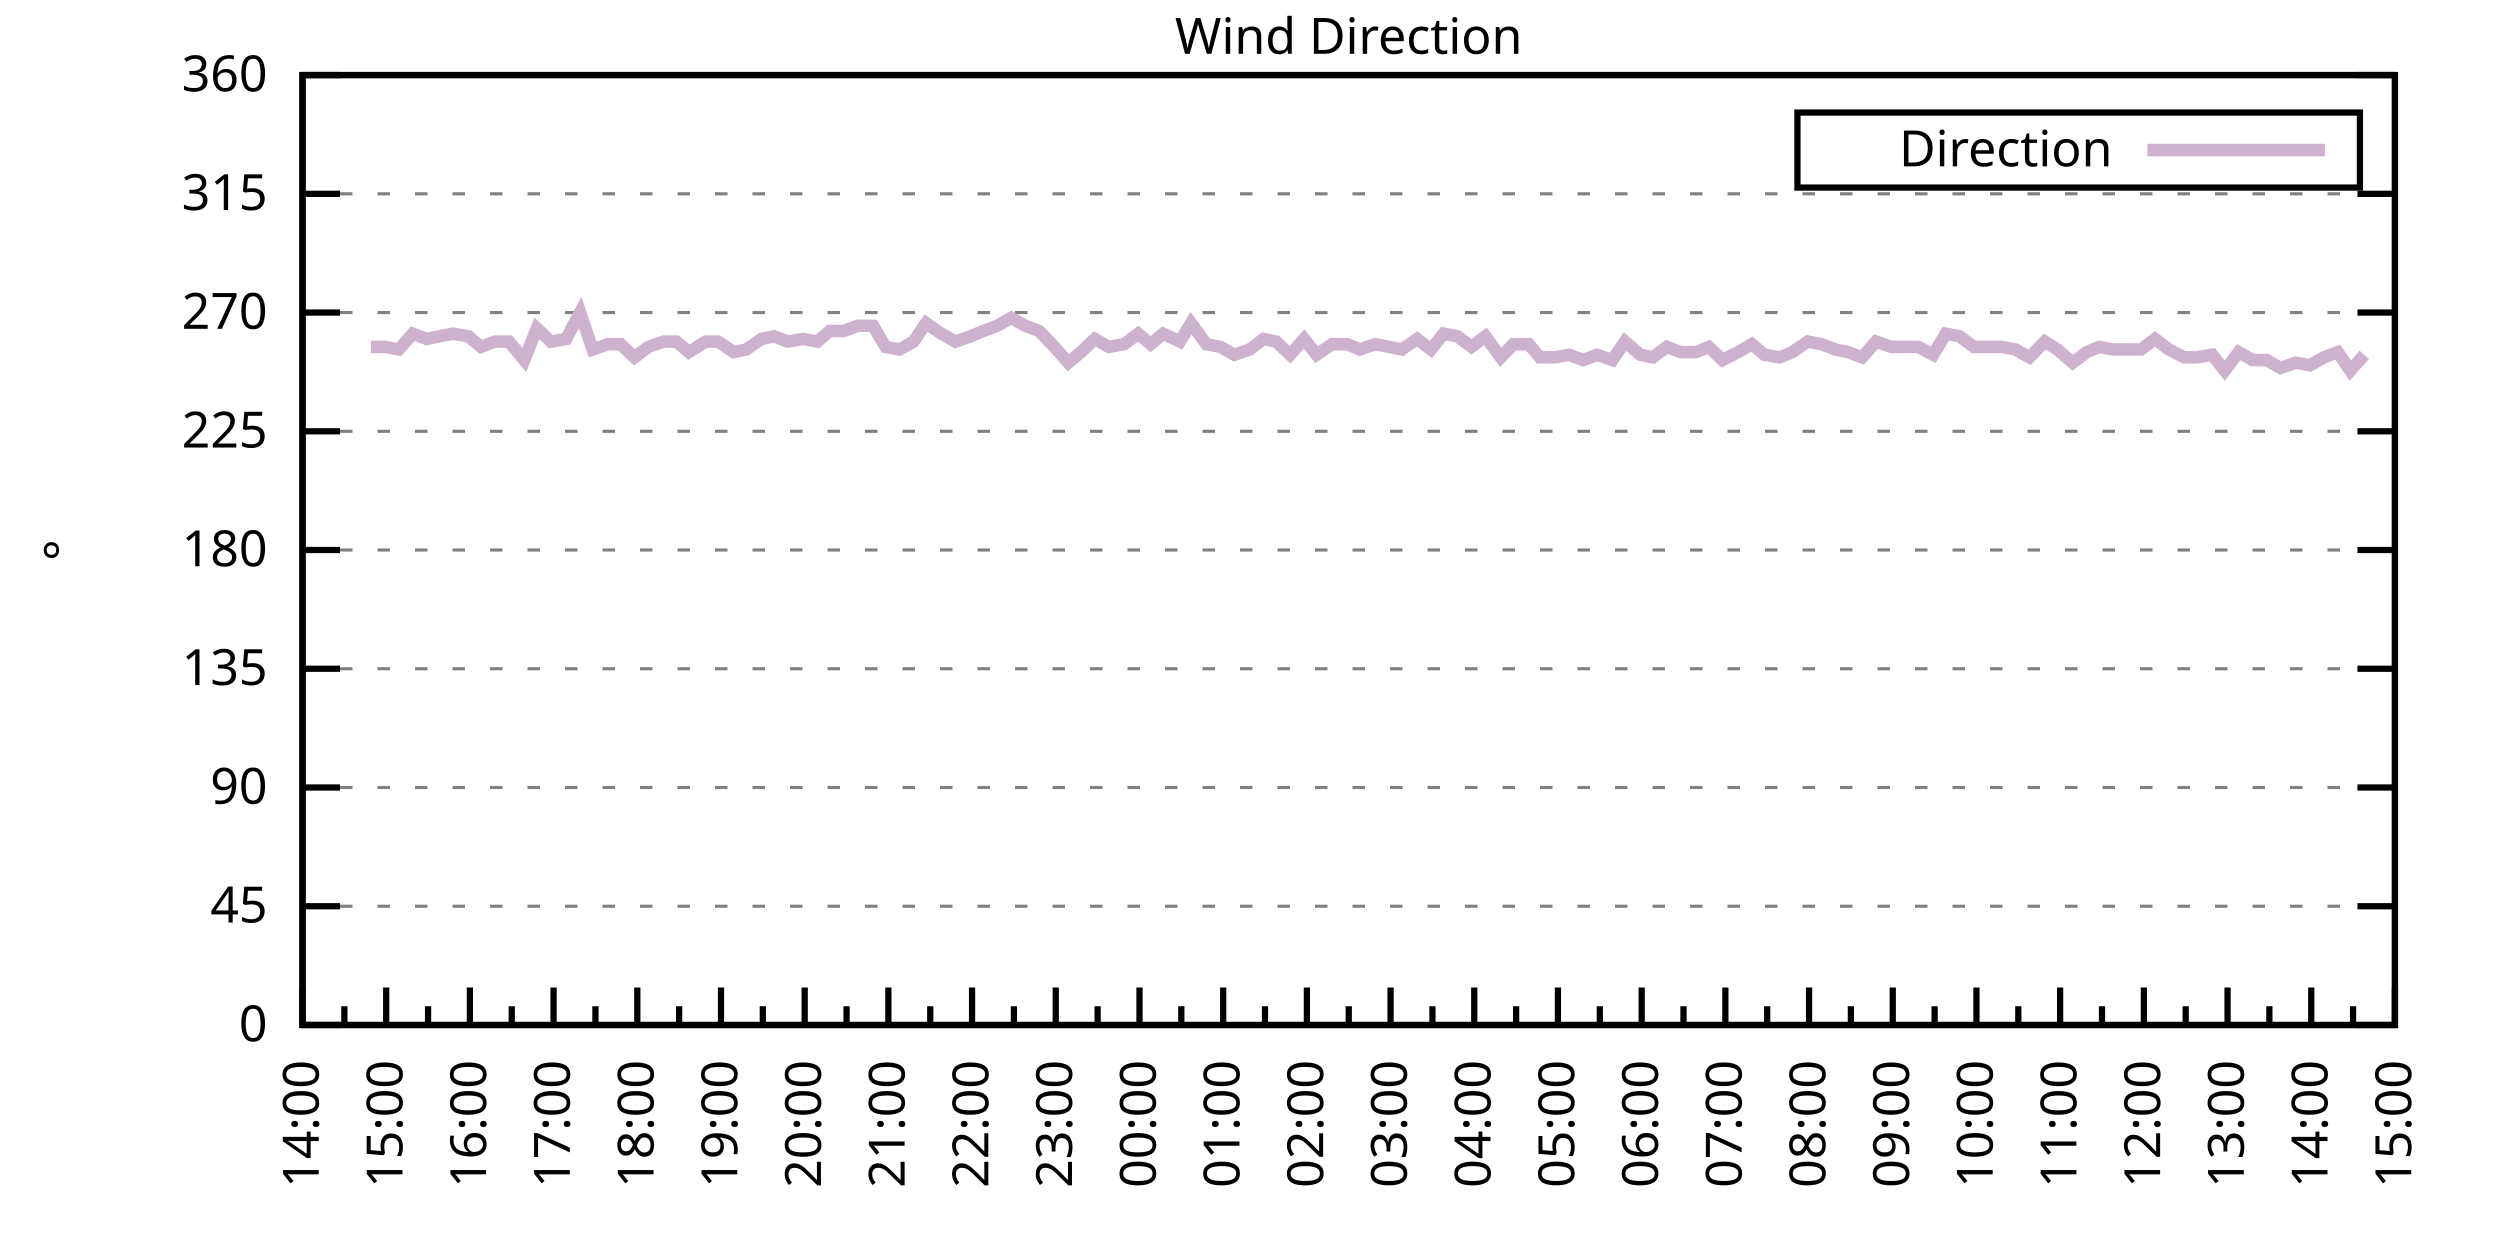
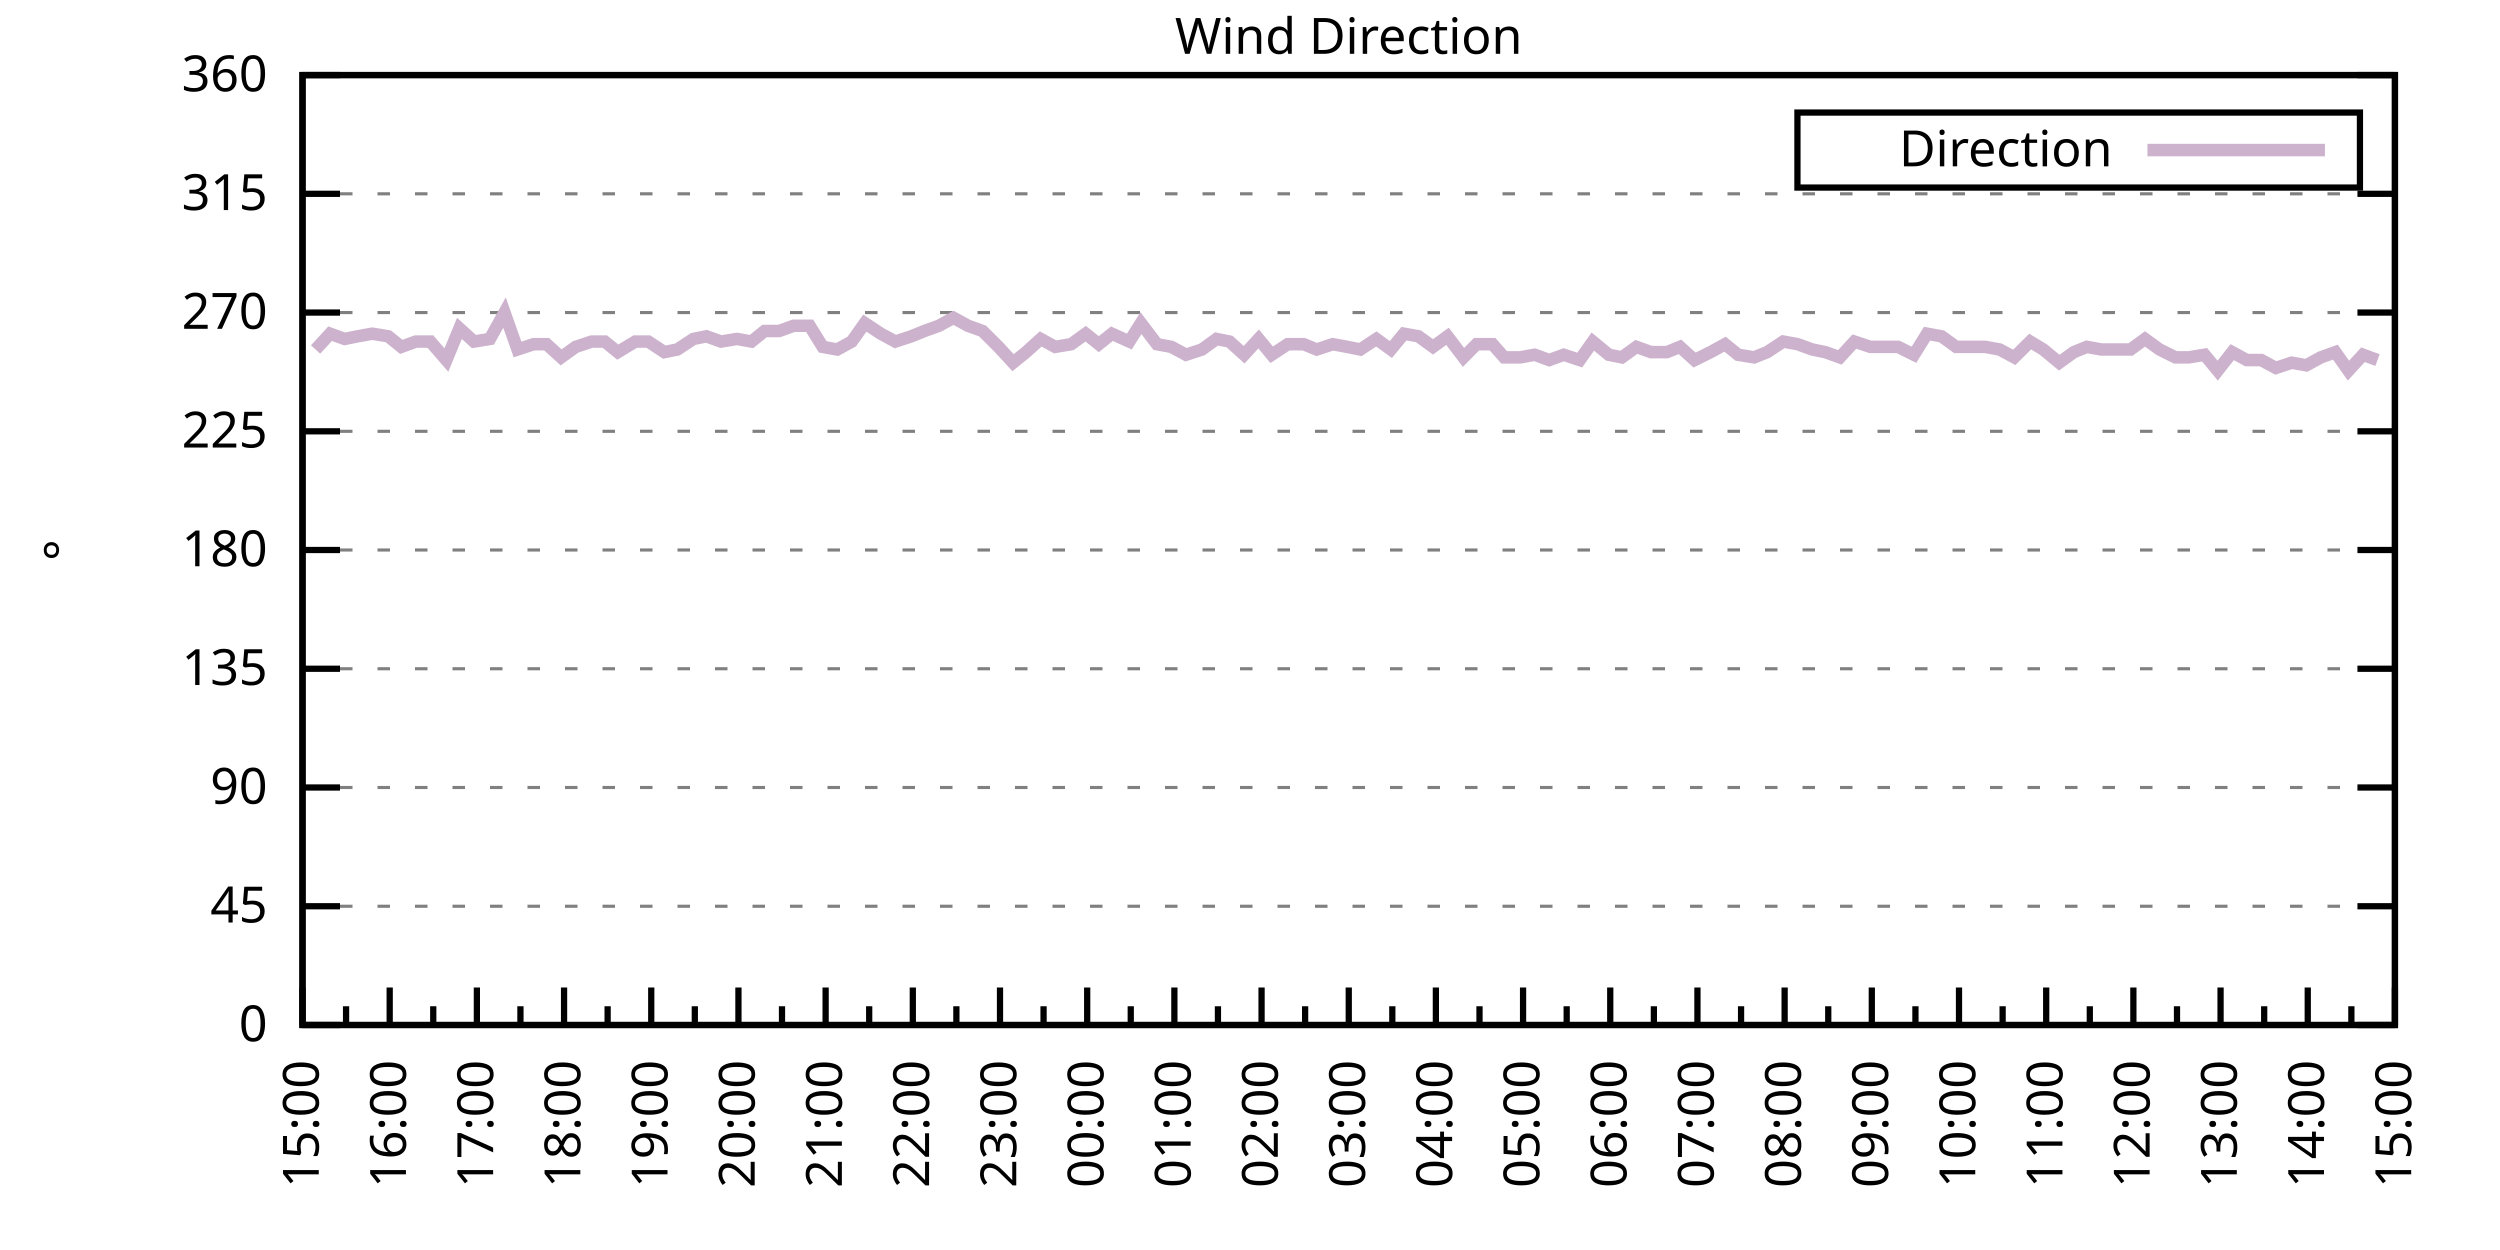
<svg xmlns="http://www.w3.org/2000/svg" xmlns:xlink="http://www.w3.org/1999/xlink" width="400" height="200" viewBox="0 0 400 200">
  <g id="gnuplot_canvas">
    <rect x="0" y="0" width="400" height="200" fill="none" />
    <defs>
      <circle id="gpDot" r="0.5" stroke-width="0.5" stroke="currentColor" />
      <path id="gpPt0" stroke-width="0.333" stroke="currentColor" d="M-1,0 h2 M0,-1 v2" />
      <path id="gpPt1" stroke-width="0.333" stroke="currentColor" d="M-1,-1 L1,1 M1,-1 L-1,1" />
      <path id="gpPt2" stroke-width="0.333" stroke="currentColor" d="M-1,0 L1,0 M0,-1 L0,1 M-1,-1 L1,1 M-1,1 L1,-1" />
      <rect id="gpPt3" stroke-width="0.333" stroke="currentColor" x="-1" y="-1" width="2" height="2" />
      <rect id="gpPt4" stroke-width="0.333" stroke="currentColor" fill="currentColor" x="-1" y="-1" width="2" height="2" />
      <circle id="gpPt5" stroke-width="0.333" stroke="currentColor" cx="0" cy="0" r="1" />
      <use xlink:href="#gpPt5" id="gpPt6" fill="currentColor" stroke="none" />
      <path id="gpPt7" stroke-width="0.333" stroke="currentColor" d="M0,-1.33 L-1.33,0.67 L1.33,0.67 z" />
      <use xlink:href="#gpPt7" id="gpPt8" fill="currentColor" stroke="none" />
      <use xlink:href="#gpPt7" id="gpPt9" stroke="currentColor" transform="rotate(180)" />
      <use xlink:href="#gpPt9" id="gpPt10" fill="currentColor" stroke="none" />
      <use xlink:href="#gpPt3" id="gpPt11" stroke="currentColor" transform="rotate(45)" />
      <use xlink:href="#gpPt11" id="gpPt12" fill="currentColor" stroke="none" />
      <path id="gpPt13" stroke-width="0.333" stroke="currentColor" d="M0,1.330 L1.265,0.411 L0.782,-1.067 L-0.782,-1.076 L-1.265,0.411 z" />
      <use xlink:href="#gpPt13" id="gpPt14" fill="currentColor" stroke="none" />
      <filter id="textbox" filterUnits="objectBoundingBox" x="0" y="0" height="1" width="1">
        <feFlood flood-color="white" flood-opacity="1" result="bgnd" />
        <feComposite in="SourceGraphic" in2="bgnd" operator="atop" />
      </filter>
      <filter id="greybox" filterUnits="objectBoundingBox" x="0" y="0" height="1" width="1">
        <feFlood flood-color="lightgrey" flood-opacity="1" result="grey" />
        <feComposite in="SourceGraphic" in2="grey" operator="atop" />
      </filter>
    </defs>
    <g fill="none" color="white" stroke="currentColor" stroke-width="1.00" stroke-linecap="butt" stroke-linejoin="miter">
</g>
    <g fill="none" color="black" stroke="currentColor" stroke-width="1.00" stroke-linecap="butt" stroke-linejoin="miter">
      <g stroke="none" shape-rendering="crispEdges">
        <polygon fill="rgb(255, 255, 255)" points="48.40,164.00 383.18,164.00 383.18,12.02 48.40,12.02 " />
      </g>
    </g>
    <g fill="none" color="black" stroke="currentColor" stroke-width="1.00" stroke-linecap="butt" stroke-linejoin="miter">
</g>
    <g fill="none" color="black" stroke="black" stroke-width="0.50" stroke-linecap="butt" stroke-linejoin="miter">
</g>
    <g fill="none" color="gray" stroke="currentColor" stroke-width="0.50" stroke-linecap="butt" stroke-linejoin="miter">
      <path stroke="gray" stroke-dasharray="2,4" class="gridline" d="M48.40,164.00 L383.19,164.00  " />
    </g>
    <g fill="none" color="gray" stroke="gray" stroke-width="1.00" stroke-linecap="butt" stroke-linejoin="miter">
</g>
    <g fill="none" color="black" stroke="currentColor" stroke-width="1.00" stroke-linecap="butt" stroke-linejoin="miter">
      <path stroke="black" d="M48.40,164.00 L54.40,164.00 M383.19,164.00 L377.19,164.00  " />
      <g transform="translate(42.80,166.60)" stroke="none" fill="black" font-family="Sans" font-size="8.00" text-anchor="end">
        <text>
          <tspan font-family="Sans"> 0</tspan>
        </text>
      </g>
    </g>
    <g fill="none" color="black" stroke="currentColor" stroke-width="1.00" stroke-linecap="butt" stroke-linejoin="miter">
</g>
    <g fill="none" color="black" stroke="black" stroke-width="0.50" stroke-linecap="butt" stroke-linejoin="miter">
</g>
    <g fill="none" color="gray" stroke="currentColor" stroke-width="0.50" stroke-linecap="butt" stroke-linejoin="miter">
      <path stroke="gray" stroke-dasharray="2,4" class="gridline" d="M48.40,145.00 L383.19,145.00  " />
    </g>
    <g fill="none" color="gray" stroke="gray" stroke-width="1.00" stroke-linecap="butt" stroke-linejoin="miter">
</g>
    <g fill="none" color="black" stroke="currentColor" stroke-width="1.00" stroke-linecap="butt" stroke-linejoin="miter">
      <path stroke="black" d="M48.40,145.00 L54.40,145.00 M383.19,145.00 L377.19,145.00  " />
      <g transform="translate(42.80,147.60)" stroke="none" fill="black" font-family="Sans" font-size="8.00" text-anchor="end">
        <text>
          <tspan font-family="Sans"> 45</tspan>
        </text>
      </g>
    </g>
    <g fill="none" color="black" stroke="currentColor" stroke-width="1.00" stroke-linecap="butt" stroke-linejoin="miter">
</g>
    <g fill="none" color="black" stroke="black" stroke-width="0.50" stroke-linecap="butt" stroke-linejoin="miter">
</g>
    <g fill="none" color="gray" stroke="currentColor" stroke-width="0.50" stroke-linecap="butt" stroke-linejoin="miter">
      <path stroke="gray" stroke-dasharray="2,4" class="gridline" d="M48.40,126.00 L383.19,126.00  " />
    </g>
    <g fill="none" color="gray" stroke="gray" stroke-width="1.00" stroke-linecap="butt" stroke-linejoin="miter">
</g>
    <g fill="none" color="black" stroke="currentColor" stroke-width="1.00" stroke-linecap="butt" stroke-linejoin="miter">
      <path stroke="black" d="M48.40,126.00 L54.40,126.00 M383.19,126.00 L377.19,126.00  " />
      <g transform="translate(42.80,128.60)" stroke="none" fill="black" font-family="Sans" font-size="8.00" text-anchor="end">
        <text>
          <tspan font-family="Sans"> 90</tspan>
        </text>
      </g>
    </g>
    <g fill="none" color="black" stroke="currentColor" stroke-width="1.00" stroke-linecap="butt" stroke-linejoin="miter">
</g>
    <g fill="none" color="black" stroke="black" stroke-width="0.50" stroke-linecap="butt" stroke-linejoin="miter">
</g>
    <g fill="none" color="gray" stroke="currentColor" stroke-width="0.50" stroke-linecap="butt" stroke-linejoin="miter">
      <path stroke="gray" stroke-dasharray="2,4" class="gridline" d="M48.40,107.00 L383.19,107.00  " />
    </g>
    <g fill="none" color="gray" stroke="gray" stroke-width="1.00" stroke-linecap="butt" stroke-linejoin="miter">
</g>
    <g fill="none" color="black" stroke="currentColor" stroke-width="1.00" stroke-linecap="butt" stroke-linejoin="miter">
      <path stroke="black" d="M48.40,107.00 L54.40,107.00 M383.19,107.00 L377.19,107.00  " />
      <g transform="translate(42.80,109.60)" stroke="none" fill="black" font-family="Sans" font-size="8.00" text-anchor="end">
        <text>
          <tspan font-family="Sans"> 135</tspan>
        </text>
      </g>
    </g>
    <g fill="none" color="black" stroke="currentColor" stroke-width="1.00" stroke-linecap="butt" stroke-linejoin="miter">
</g>
    <g fill="none" color="black" stroke="black" stroke-width="0.50" stroke-linecap="butt" stroke-linejoin="miter">
</g>
    <g fill="none" color="gray" stroke="currentColor" stroke-width="0.50" stroke-linecap="butt" stroke-linejoin="miter">
      <path stroke="gray" stroke-dasharray="2,4" class="gridline" d="M48.40,88.00 L383.19,88.00  " />
    </g>
    <g fill="none" color="gray" stroke="gray" stroke-width="1.00" stroke-linecap="butt" stroke-linejoin="miter">
</g>
    <g fill="none" color="black" stroke="currentColor" stroke-width="1.00" stroke-linecap="butt" stroke-linejoin="miter">
      <path stroke="black" d="M48.40,88.00 L54.40,88.00 M383.19,88.00 L377.19,88.00  " />
      <g transform="translate(42.80,90.60)" stroke="none" fill="black" font-family="Sans" font-size="8.00" text-anchor="end">
        <text>
          <tspan font-family="Sans"> 180</tspan>
        </text>
      </g>
    </g>
    <g fill="none" color="black" stroke="currentColor" stroke-width="1.00" stroke-linecap="butt" stroke-linejoin="miter">
</g>
    <g fill="none" color="black" stroke="black" stroke-width="0.50" stroke-linecap="butt" stroke-linejoin="miter">
</g>
    <g fill="none" color="gray" stroke="currentColor" stroke-width="0.50" stroke-linecap="butt" stroke-linejoin="miter">
      <path stroke="gray" stroke-dasharray="2,4" class="gridline" d="M48.40,69.01 L383.19,69.01  " />
    </g>
    <g fill="none" color="gray" stroke="gray" stroke-width="1.00" stroke-linecap="butt" stroke-linejoin="miter">
</g>
    <g fill="none" color="black" stroke="currentColor" stroke-width="1.00" stroke-linecap="butt" stroke-linejoin="miter">
      <path stroke="black" d="M48.40,69.01 L54.40,69.01 M383.19,69.01 L377.19,69.01  " />
      <g transform="translate(42.80,71.61)" stroke="none" fill="black" font-family="Sans" font-size="8.00" text-anchor="end">
        <text>
          <tspan font-family="Sans"> 225</tspan>
        </text>
      </g>
    </g>
    <g fill="none" color="black" stroke="currentColor" stroke-width="1.00" stroke-linecap="butt" stroke-linejoin="miter">
</g>
    <g fill="none" color="black" stroke="black" stroke-width="0.50" stroke-linecap="butt" stroke-linejoin="miter">
</g>
    <g fill="none" color="gray" stroke="currentColor" stroke-width="0.50" stroke-linecap="butt" stroke-linejoin="miter">
      <path stroke="gray" stroke-dasharray="2,4" class="gridline" d="M48.40,50.01 L383.19,50.01  " />
    </g>
    <g fill="none" color="gray" stroke="gray" stroke-width="1.00" stroke-linecap="butt" stroke-linejoin="miter">
</g>
    <g fill="none" color="black" stroke="currentColor" stroke-width="1.00" stroke-linecap="butt" stroke-linejoin="miter">
      <path stroke="black" d="M48.40,50.01 L54.40,50.01 M383.19,50.01 L377.19,50.01  " />
      <g transform="translate(42.80,52.61)" stroke="none" fill="black" font-family="Sans" font-size="8.00" text-anchor="end">
        <text>
          <tspan font-family="Sans"> 270</tspan>
        </text>
      </g>
    </g>
    <g fill="none" color="black" stroke="currentColor" stroke-width="1.00" stroke-linecap="butt" stroke-linejoin="miter">
</g>
    <g fill="none" color="black" stroke="black" stroke-width="0.50" stroke-linecap="butt" stroke-linejoin="miter">
</g>
    <g fill="none" color="gray" stroke="currentColor" stroke-width="0.50" stroke-linecap="butt" stroke-linejoin="miter">
      <path stroke="gray" stroke-dasharray="2,4" class="gridline" d="M48.40,31.01 L383.19,31.01  " />
    </g>
    <g fill="none" color="gray" stroke="gray" stroke-width="1.00" stroke-linecap="butt" stroke-linejoin="miter">
</g>
    <g fill="none" color="black" stroke="currentColor" stroke-width="1.00" stroke-linecap="butt" stroke-linejoin="miter">
      <path stroke="black" d="M48.40,31.01 L54.40,31.01 M383.19,31.01 L377.19,31.01  " />
      <g transform="translate(42.80,33.61)" stroke="none" fill="black" font-family="Sans" font-size="8.00" text-anchor="end">
        <text>
          <tspan font-family="Sans"> 315</tspan>
        </text>
      </g>
    </g>
    <g fill="none" color="black" stroke="currentColor" stroke-width="1.00" stroke-linecap="butt" stroke-linejoin="miter">
</g>
    <g fill="none" color="black" stroke="black" stroke-width="0.50" stroke-linecap="butt" stroke-linejoin="miter">
</g>
    <g fill="none" color="gray" stroke="currentColor" stroke-width="0.50" stroke-linecap="butt" stroke-linejoin="miter">
      <path stroke="gray" stroke-dasharray="2,4" class="gridline" d="M48.40,12.01 L383.19,12.01  " />
    </g>
    <g fill="none" color="gray" stroke="gray" stroke-width="1.00" stroke-linecap="butt" stroke-linejoin="miter">
</g>
    <g fill="none" color="black" stroke="currentColor" stroke-width="1.00" stroke-linecap="butt" stroke-linejoin="miter">
      <path stroke="black" d="M48.40,12.01 L54.40,12.01 M383.19,12.01 L377.19,12.01  " />
      <g transform="translate(42.80,14.61)" stroke="none" fill="black" font-family="Sans" font-size="8.00" text-anchor="end">
        <text>
          <tspan font-family="Sans"> 360</tspan>
        </text>
      </g>
    </g>
    <g fill="none" color="black" stroke="currentColor" stroke-width="1.00" stroke-linecap="butt" stroke-linejoin="miter">
      <path stroke="black" d="M48.40,164.00 L48.40,158.00  " />
      <g transform="translate(51.00,169.60) rotate(270)" stroke="none" fill="black" font-family="Sans" font-size="8.00" text-anchor="end">
        <text>
+           <tspan font-family="Sans">15:00</tspan>
+         </text>
+       </g>
+     </g>
+     <g fill="none" color="black" stroke="currentColor" stroke-width="1.00" stroke-linecap="butt" stroke-linejoin="miter">
+       <path stroke="black" d="M55.37,164.00 L55.37,161.00 M62.35,164.00 L62.35,158.00  " />
+       <g transform="translate(64.95,169.60) rotate(270)" stroke="none" fill="black" font-family="Sans" font-size="8.00" text-anchor="end">
+         <text>
+           <tspan font-family="Sans">16:00</tspan>
+         </text>
+       </g>
+     </g>
+     <g fill="none" color="black" stroke="currentColor" stroke-width="1.00" stroke-linecap="butt" stroke-linejoin="miter">
+       <path stroke="black" d="M69.32,164.00 L69.32,161.00 M76.30,164.00 L76.30,158.00  " />
+       <g transform="translate(78.90,169.60) rotate(270)" stroke="none" fill="black" font-family="Sans" font-size="8.00" text-anchor="end">
+         <text>
+           <tspan font-family="Sans">17:00</tspan>
+         </text>
+       </g>
+     </g>
+     <g fill="none" color="black" stroke="currentColor" stroke-width="1.00" stroke-linecap="butt" stroke-linejoin="miter">
+       <path stroke="black" d="M83.27,164.00 L83.27,161.00 M90.25,164.00 L90.25,158.00  " />
+       <g transform="translate(92.85,169.60) rotate(270)" stroke="none" fill="black" font-family="Sans" font-size="8.00" text-anchor="end">
+         <text>
+           <tspan font-family="Sans">18:00</tspan>
+         </text>
+       </g>
+     </g>
+     <g fill="none" color="black" stroke="currentColor" stroke-width="1.00" stroke-linecap="butt" stroke-linejoin="miter">
+       <path stroke="black" d="M97.22,164.00 L97.22,161.00 M104.20,164.00 L104.20,158.00  " />
+       <g transform="translate(106.80,169.60) rotate(270)" stroke="none" fill="black" font-family="Sans" font-size="8.00" text-anchor="end">
+         <text>
+           <tspan font-family="Sans">19:00</tspan>
+         </text>
+       </g>
+     </g>
+     <g fill="none" color="black" stroke="currentColor" stroke-width="1.00" stroke-linecap="butt" stroke-linejoin="miter">
+       <path stroke="black" d="M111.17,164.00 L111.17,161.00 M118.15,164.00 L118.15,158.00  " />
+       <g transform="translate(120.75,169.60) rotate(270)" stroke="none" fill="black" font-family="Sans" font-size="8.00" text-anchor="end">
+         <text>
+           <tspan font-family="Sans">20:00</tspan>
+         </text>
+       </g>
+     </g>
+     <g fill="none" color="black" stroke="currentColor" stroke-width="1.00" stroke-linecap="butt" stroke-linejoin="miter">
+       <path stroke="black" d="M125.12,164.00 L125.12,161.00 M132.10,164.00 L132.10,158.00  " />
+       <g transform="translate(134.70,169.60) rotate(270)" stroke="none" fill="black" font-family="Sans" font-size="8.00" text-anchor="end">
+         <text>
+           <tspan font-family="Sans">21:00</tspan>
+         </text>
+       </g>
+     </g>
+     <g fill="none" color="black" stroke="currentColor" stroke-width="1.00" stroke-linecap="butt" stroke-linejoin="miter">
+       <path stroke="black" d="M139.07,164.00 L139.07,161.00 M146.05,164.00 L146.05,158.00  " />
+       <g transform="translate(148.65,169.60) rotate(270)" stroke="none" fill="black" font-family="Sans" font-size="8.00" text-anchor="end">
+         <text>
+           <tspan font-family="Sans">22:00</tspan>
+         </text>
+       </g>
+     </g>
+     <g fill="none" color="black" stroke="currentColor" stroke-width="1.00" stroke-linecap="butt" stroke-linejoin="miter">
+       <path stroke="black" d="M153.02,164.00 L153.02,161.00 M160.00,164.00 L160.00,158.00  " />
+       <g transform="translate(162.60,169.60) rotate(270)" stroke="none" fill="black" font-family="Sans" font-size="8.00" text-anchor="end">
+         <text>
+           <tspan font-family="Sans">23:00</tspan>
+         </text>
+       </g>
+     </g>
+     <g fill="none" color="black" stroke="currentColor" stroke-width="1.00" stroke-linecap="butt" stroke-linejoin="miter">
+       <path stroke="black" d="M166.97,164.00 L166.97,161.00 M173.95,164.00 L173.95,158.00  " />
+       <g transform="translate(176.55,169.60) rotate(270)" stroke="none" fill="black" font-family="Sans" font-size="8.00" text-anchor="end">
+         <text>
+           <tspan font-family="Sans">00:00</tspan>
+         </text>
+       </g>
+     </g>
+     <g fill="none" color="black" stroke="currentColor" stroke-width="1.00" stroke-linecap="butt" stroke-linejoin="miter">
+       <path stroke="black" d="M180.92,164.00 L180.92,161.00 M187.90,164.00 L187.90,158.00  " />
+       <g transform="translate(190.50,169.60) rotate(270)" stroke="none" fill="black" font-family="Sans" font-size="8.00" text-anchor="end">
+         <text>
+           <tspan font-family="Sans">01:00</tspan>
+         </text>
+       </g>
+     </g>
+     <g fill="none" color="black" stroke="currentColor" stroke-width="1.00" stroke-linecap="butt" stroke-linejoin="miter">
+       <path stroke="black" d="M194.87,164.00 L194.87,161.00 M201.85,164.00 L201.85,158.00  " />
+       <g transform="translate(204.45,169.60) rotate(270)" stroke="none" fill="black" font-family="Sans" font-size="8.00" text-anchor="end">
+         <text>
+           <tspan font-family="Sans">02:00</tspan>
+         </text>
+       </g>
+     </g>
+     <g fill="none" color="black" stroke="currentColor" stroke-width="1.00" stroke-linecap="butt" stroke-linejoin="miter">
+       <path stroke="black" d="M208.82,164.00 L208.82,161.00 M215.80,164.00 L215.80,158.00  " />
+       <g transform="translate(218.40,169.60) rotate(270)" stroke="none" fill="black" font-family="Sans" font-size="8.00" text-anchor="end">
+         <text>
+           <tspan font-family="Sans">03:00</tspan>
+         </text>
+       </g>
+     </g>
+     <g fill="none" color="black" stroke="currentColor" stroke-width="1.00" stroke-linecap="butt" stroke-linejoin="miter">
+       <path stroke="black" d="M222.77,164.00 L222.77,161.00 M229.74,164.00 L229.74,158.00  " />
+       <g transform="translate(232.34,169.60) rotate(270)" stroke="none" fill="black" font-family="Sans" font-size="8.00" text-anchor="end">
+         <text>
+           <tspan font-family="Sans">04:00</tspan>
+         </text>
+       </g>
+     </g>
+     <g fill="none" color="black" stroke="currentColor" stroke-width="1.00" stroke-linecap="butt" stroke-linejoin="miter">
+       <path stroke="black" d="M236.72,164.00 L236.72,161.00 M243.69,164.00 L243.69,158.00  " />
+       <g transform="translate(246.29,169.60) rotate(270)" stroke="none" fill="black" font-family="Sans" font-size="8.00" text-anchor="end">
+         <text>
+           <tspan font-family="Sans">05:00</tspan>
+         </text>
+       </g>
+     </g>
+     <g fill="none" color="black" stroke="currentColor" stroke-width="1.00" stroke-linecap="butt" stroke-linejoin="miter">
+       <path stroke="black" d="M250.67,164.00 L250.67,161.00 M257.64,164.00 L257.64,158.00  " />
+       <g transform="translate(260.24,169.60) rotate(270)" stroke="none" fill="black" font-family="Sans" font-size="8.00" text-anchor="end">
+         <text>
+           <tspan font-family="Sans">06:00</tspan>
+         </text>
+       </g>
+     </g>
+     <g fill="none" color="black" stroke="currentColor" stroke-width="1.00" stroke-linecap="butt" stroke-linejoin="miter">
+       <path stroke="black" d="M264.62,164.00 L264.62,161.00 M271.59,164.00 L271.59,158.00  " />
+       <g transform="translate(274.19,169.60) rotate(270)" stroke="none" fill="black" font-family="Sans" font-size="8.00" text-anchor="end">
+         <text>
+           <tspan font-family="Sans">07:00</tspan>
+         </text>
+       </g>
+     </g>
+     <g fill="none" color="black" stroke="currentColor" stroke-width="1.00" stroke-linecap="butt" stroke-linejoin="miter">
+       <path stroke="black" d="M278.57,164.00 L278.57,161.00 M285.54,164.00 L285.54,158.00  " />
+       <g transform="translate(288.14,169.60) rotate(270)" stroke="none" fill="black" font-family="Sans" font-size="8.00" text-anchor="end">
+         <text>
+           <tspan font-family="Sans">08:00</tspan>
+         </text>
+       </g>
+     </g>
+     <g fill="none" color="black" stroke="currentColor" stroke-width="1.00" stroke-linecap="butt" stroke-linejoin="miter">
+       <path stroke="black" d="M292.52,164.00 L292.52,161.00 M299.49,164.00 L299.49,158.00  " />
+       <g transform="translate(302.09,169.60) rotate(270)" stroke="none" fill="black" font-family="Sans" font-size="8.00" text-anchor="end">
+         <text>
+           <tspan font-family="Sans">09:00</tspan>
+         </text>
+       </g>
+     </g>
+     <g fill="none" color="black" stroke="currentColor" stroke-width="1.00" stroke-linecap="butt" stroke-linejoin="miter">
+       <path stroke="black" d="M306.47,164.00 L306.47,161.00 M313.44,164.00 L313.44,158.00  " />
+       <g transform="translate(316.04,169.60) rotate(270)" stroke="none" fill="black" font-family="Sans" font-size="8.00" text-anchor="end">
+         <text>
+           <tspan font-family="Sans">10:00</tspan>
+         </text>
+       </g>
+     </g>
+     <g fill="none" color="black" stroke="currentColor" stroke-width="1.00" stroke-linecap="butt" stroke-linejoin="miter">
+       <path stroke="black" d="M320.42,164.00 L320.42,161.00 M327.39,164.00 L327.39,158.00  " />
+       <g transform="translate(329.99,169.60) rotate(270)" stroke="none" fill="black" font-family="Sans" font-size="8.00" text-anchor="end">
+         <text>
+           <tspan font-family="Sans">11:00</tspan>
+         </text>
+       </g>
+     </g>
+     <g fill="none" color="black" stroke="currentColor" stroke-width="1.00" stroke-linecap="butt" stroke-linejoin="miter">
+       <path stroke="black" d="M334.37,164.00 L334.37,161.00 M341.34,164.00 L341.34,158.00  " />
+       <g transform="translate(343.94,169.60) rotate(270)" stroke="none" fill="black" font-family="Sans" font-size="8.00" text-anchor="end">
+         <text>
+           <tspan font-family="Sans">12:00</tspan>
+         </text>
+       </g>
+     </g>
+     <g fill="none" color="black" stroke="currentColor" stroke-width="1.00" stroke-linecap="butt" stroke-linejoin="miter">
+       <path stroke="black" d="M348.32,164.00 L348.32,161.00 M355.29,164.00 L355.29,158.00  " />
+       <g transform="translate(357.89,169.60) rotate(270)" stroke="none" fill="black" font-family="Sans" font-size="8.00" text-anchor="end">
+         <text>
+           <tspan font-family="Sans">13:00</tspan>
+         </text>
+       </g>
+     </g>
+     <g fill="none" color="black" stroke="currentColor" stroke-width="1.00" stroke-linecap="butt" stroke-linejoin="miter">
+       <path stroke="black" d="M362.27,164.00 L362.27,161.00 M369.24,164.00 L369.24,158.00  " />
+       <g transform="translate(371.84,169.60) rotate(270)" stroke="none" fill="black" font-family="Sans" font-size="8.00" text-anchor="end">
+         <text>
          <tspan font-family="Sans">14:00</tspan>
        </text>
      </g>
    </g>
    <g fill="none" color="black" stroke="currentColor" stroke-width="1.00" stroke-linecap="butt" stroke-linejoin="miter">
-       <path stroke="black" d="M55.10,164.00 L55.10,161.00 M61.79,164.00 L61.79,158.00  " />
-       <g transform="translate(64.39,169.60) rotate(270)" stroke="none" fill="black" font-family="Sans" font-size="8.00" text-anchor="end">
-         <text>
-           <tspan font-family="Sans">15:00</tspan>
-         </text>
-       </g>
-     </g>
-     <g fill="none" color="black" stroke="currentColor" stroke-width="1.00" stroke-linecap="butt" stroke-linejoin="miter">
-       <path stroke="black" d="M68.49,164.00 L68.49,161.00 M75.18,164.00 L75.18,158.00  " />
-       <g transform="translate(77.78,169.60) rotate(270)" stroke="none" fill="black" font-family="Sans" font-size="8.00" text-anchor="end">
-         <text>
-           <tspan font-family="Sans">16:00</tspan>
-         </text>
-       </g>
-     </g>
-     <g fill="none" color="black" stroke="currentColor" stroke-width="1.00" stroke-linecap="butt" stroke-linejoin="miter">
-       <path stroke="black" d="M81.88,164.00 L81.88,161.00 M88.57,164.00 L88.57,158.00  " />
-       <g transform="translate(91.17,169.60) rotate(270)" stroke="none" fill="black" font-family="Sans" font-size="8.00" text-anchor="end">
-         <text>
-           <tspan font-family="Sans">17:00</tspan>
-         </text>
-       </g>
-     </g>
-     <g fill="none" color="black" stroke="currentColor" stroke-width="1.00" stroke-linecap="butt" stroke-linejoin="miter">
-       <path stroke="black" d="M95.27,164.00 L95.27,161.00 M101.97,164.00 L101.97,158.00  " />
-       <g transform="translate(104.57,169.60) rotate(270)" stroke="none" fill="black" font-family="Sans" font-size="8.00" text-anchor="end">
-         <text>
-           <tspan font-family="Sans">18:00</tspan>
-         </text>
-       </g>
-     </g>
-     <g fill="none" color="black" stroke="currentColor" stroke-width="1.00" stroke-linecap="butt" stroke-linejoin="miter">
-       <path stroke="black" d="M108.66,164.00 L108.66,161.00 M115.36,164.00 L115.36,158.00  " />
-       <g transform="translate(117.96,169.60) rotate(270)" stroke="none" fill="black" font-family="Sans" font-size="8.00" text-anchor="end">
-         <text>
-           <tspan font-family="Sans">19:00</tspan>
-         </text>
-       </g>
-     </g>
-     <g fill="none" color="black" stroke="currentColor" stroke-width="1.00" stroke-linecap="butt" stroke-linejoin="miter">
-       <path stroke="black" d="M122.05,164.00 L122.05,161.00 M128.75,164.00 L128.75,158.00  " />
-       <g transform="translate(131.35,169.60) rotate(270)" stroke="none" fill="black" font-family="Sans" font-size="8.00" text-anchor="end">
-         <text>
-           <tspan font-family="Sans">20:00</tspan>
-         </text>
-       </g>
-     </g>
-     <g fill="none" color="black" stroke="currentColor" stroke-width="1.00" stroke-linecap="butt" stroke-linejoin="miter">
-       <path stroke="black" d="M135.45,164.00 L135.45,161.00 M142.14,164.00 L142.14,158.00  " />
-       <g transform="translate(144.74,169.60) rotate(270)" stroke="none" fill="black" font-family="Sans" font-size="8.00" text-anchor="end">
-         <text>
-           <tspan font-family="Sans">21:00</tspan>
-         </text>
-       </g>
-     </g>
-     <g fill="none" color="black" stroke="currentColor" stroke-width="1.00" stroke-linecap="butt" stroke-linejoin="miter">
-       <path stroke="black" d="M148.84,164.00 L148.84,161.00 M155.53,164.00 L155.53,158.00  " />
-       <g transform="translate(158.13,169.60) rotate(270)" stroke="none" fill="black" font-family="Sans" font-size="8.00" text-anchor="end">
-         <text>
-           <tspan font-family="Sans">22:00</tspan>
-         </text>
-       </g>
-     </g>
-     <g fill="none" color="black" stroke="currentColor" stroke-width="1.00" stroke-linecap="butt" stroke-linejoin="miter">
-       <path stroke="black" d="M162.23,164.00 L162.23,161.00 M168.92,164.00 L168.92,158.00  " />
-       <g transform="translate(171.52,169.60) rotate(270)" stroke="none" fill="black" font-family="Sans" font-size="8.00" text-anchor="end">
-         <text>
-           <tspan font-family="Sans">23:00</tspan>
-         </text>
-       </g>
-     </g>
-     <g fill="none" color="black" stroke="currentColor" stroke-width="1.00" stroke-linecap="butt" stroke-linejoin="miter">
-       <path stroke="black" d="M175.62,164.00 L175.62,161.00 M182.32,164.00 L182.32,158.00  " />
-       <g transform="translate(184.92,169.60) rotate(270)" stroke="none" fill="black" font-family="Sans" font-size="8.00" text-anchor="end">
-         <text>
-           <tspan font-family="Sans">00:00</tspan>
-         </text>
-       </g>
-     </g>
-     <g fill="none" color="black" stroke="currentColor" stroke-width="1.00" stroke-linecap="butt" stroke-linejoin="miter">
-       <path stroke="black" d="M189.01,164.00 L189.01,161.00 M195.71,164.00 L195.71,158.00  " />
-       <g transform="translate(198.31,169.60) rotate(270)" stroke="none" fill="black" font-family="Sans" font-size="8.00" text-anchor="end">
-         <text>
-           <tspan font-family="Sans">01:00</tspan>
-         </text>
-       </g>
-     </g>
-     <g fill="none" color="black" stroke="currentColor" stroke-width="1.00" stroke-linecap="butt" stroke-linejoin="miter">
-       <path stroke="black" d="M202.40,164.00 L202.40,161.00 M209.10,164.00 L209.10,158.00  " />
-       <g transform="translate(211.70,169.60) rotate(270)" stroke="none" fill="black" font-family="Sans" font-size="8.00" text-anchor="end">
-         <text>
-           <tspan font-family="Sans">02:00</tspan>
-         </text>
-       </g>
-     </g>
-     <g fill="none" color="black" stroke="currentColor" stroke-width="1.00" stroke-linecap="butt" stroke-linejoin="miter">
-       <path stroke="black" d="M215.80,164.00 L215.80,161.00 M222.49,164.00 L222.49,158.00  " />
-       <g transform="translate(225.09,169.60) rotate(270)" stroke="none" fill="black" font-family="Sans" font-size="8.00" text-anchor="end">
-         <text>
-           <tspan font-family="Sans">03:00</tspan>
-         </text>
-       </g>
-     </g>
-     <g fill="none" color="black" stroke="currentColor" stroke-width="1.00" stroke-linecap="butt" stroke-linejoin="miter">
-       <path stroke="black" d="M229.19,164.00 L229.19,161.00 M235.88,164.00 L235.88,158.00  " />
-       <g transform="translate(238.48,169.60) rotate(270)" stroke="none" fill="black" font-family="Sans" font-size="8.00" text-anchor="end">
-         <text>
-           <tspan font-family="Sans">04:00</tspan>
-         </text>
-       </g>
-     </g>
-     <g fill="none" color="black" stroke="currentColor" stroke-width="1.00" stroke-linecap="butt" stroke-linejoin="miter">
-       <path stroke="black" d="M242.58,164.00 L242.58,161.00 M249.27,164.00 L249.27,158.00  " />
-       <g transform="translate(251.87,169.60) rotate(270)" stroke="none" fill="black" font-family="Sans" font-size="8.00" text-anchor="end">
-         <text>
-           <tspan font-family="Sans">05:00</tspan>
-         </text>
-       </g>
-     </g>
-     <g fill="none" color="black" stroke="currentColor" stroke-width="1.00" stroke-linecap="butt" stroke-linejoin="miter">
-       <path stroke="black" d="M255.97,164.00 L255.97,161.00 M262.67,164.00 L262.67,158.00  " />
-       <g transform="translate(265.27,169.60) rotate(270)" stroke="none" fill="black" font-family="Sans" font-size="8.00" text-anchor="end">
-         <text>
-           <tspan font-family="Sans">06:00</tspan>
-         </text>
-       </g>
-     </g>
-     <g fill="none" color="black" stroke="currentColor" stroke-width="1.00" stroke-linecap="butt" stroke-linejoin="miter">
-       <path stroke="black" d="M269.36,164.00 L269.36,161.00 M276.06,164.00 L276.06,158.00  " />
-       <g transform="translate(278.66,169.60) rotate(270)" stroke="none" fill="black" font-family="Sans" font-size="8.00" text-anchor="end">
-         <text>
-           <tspan font-family="Sans">07:00</tspan>
-         </text>
-       </g>
-     </g>
-     <g fill="none" color="black" stroke="currentColor" stroke-width="1.00" stroke-linecap="butt" stroke-linejoin="miter">
-       <path stroke="black" d="M282.75,164.00 L282.75,161.00 M289.45,164.00 L289.45,158.00  " />
-       <g transform="translate(292.05,169.60) rotate(270)" stroke="none" fill="black" font-family="Sans" font-size="8.00" text-anchor="end">
-         <text>
-           <tspan font-family="Sans">08:00</tspan>
-         </text>
-       </g>
-     </g>
-     <g fill="none" color="black" stroke="currentColor" stroke-width="1.00" stroke-linecap="butt" stroke-linejoin="miter">
-       <path stroke="black" d="M296.14,164.00 L296.14,161.00 M302.84,164.00 L302.84,158.00  " />
-       <g transform="translate(305.44,169.60) rotate(270)" stroke="none" fill="black" font-family="Sans" font-size="8.00" text-anchor="end">
-         <text>
-           <tspan font-family="Sans">09:00</tspan>
-         </text>
-       </g>
-     </g>
-     <g fill="none" color="black" stroke="currentColor" stroke-width="1.00" stroke-linecap="butt" stroke-linejoin="miter">
-       <path stroke="black" d="M309.54,164.00 L309.54,161.00 M316.23,164.00 L316.23,158.00  " />
-       <g transform="translate(318.83,169.60) rotate(270)" stroke="none" fill="black" font-family="Sans" font-size="8.00" text-anchor="end">
-         <text>
-           <tspan font-family="Sans">10:00</tspan>
-         </text>
-       </g>
-     </g>
-     <g fill="none" color="black" stroke="currentColor" stroke-width="1.00" stroke-linecap="butt" stroke-linejoin="miter">
-       <path stroke="black" d="M322.93,164.00 L322.93,161.00 M329.62,164.00 L329.62,158.00  " />
-       <g transform="translate(332.22,169.60) rotate(270)" stroke="none" fill="black" font-family="Sans" font-size="8.00" text-anchor="end">
-         <text>
-           <tspan font-family="Sans">11:00</tspan>
-         </text>
-       </g>
-     </g>
-     <g fill="none" color="black" stroke="currentColor" stroke-width="1.00" stroke-linecap="butt" stroke-linejoin="miter">
-       <path stroke="black" d="M336.32,164.00 L336.32,161.00 M343.02,164.00 L343.02,158.00  " />
-       <g transform="translate(345.62,169.60) rotate(270)" stroke="none" fill="black" font-family="Sans" font-size="8.00" text-anchor="end">
-         <text>
-           <tspan font-family="Sans">12:00</tspan>
-         </text>
-       </g>
-     </g>
-     <g fill="none" color="black" stroke="currentColor" stroke-width="1.00" stroke-linecap="butt" stroke-linejoin="miter">
-       <path stroke="black" d="M349.71,164.00 L349.71,161.00 M356.41,164.00 L356.41,158.00  " />
-       <g transform="translate(359.01,169.60) rotate(270)" stroke="none" fill="black" font-family="Sans" font-size="8.00" text-anchor="end">
-         <text>
-           <tspan font-family="Sans">13:00</tspan>
-         </text>
-       </g>
-     </g>
-     <g fill="none" color="black" stroke="currentColor" stroke-width="1.00" stroke-linecap="butt" stroke-linejoin="miter">
-       <path stroke="black" d="M363.10,164.00 L363.10,161.00 M369.80,164.00 L369.80,158.00  " />
-       <g transform="translate(372.40,169.60) rotate(270)" stroke="none" fill="black" font-family="Sans" font-size="8.00" text-anchor="end">
-         <text>
-           <tspan font-family="Sans">14:00</tspan>
-         </text>
-       </g>
-     </g>
-     <g fill="none" color="black" stroke="currentColor" stroke-width="1.00" stroke-linecap="butt" stroke-linejoin="miter">
-       <path stroke="black" d="M376.49,164.00 L376.49,161.00 M383.19,164.00 L383.19,158.00  " />
+       <path stroke="black" d="M376.22,164.00 L376.22,161.00 M383.19,164.00 L383.19,158.00  " />
      <g transform="translate(385.79,169.60) rotate(270)" stroke="none" fill="black" font-family="Sans" font-size="8.00" text-anchor="end">
        <text>
          <tspan font-family="Sans">15:00</tspan>
        </text>
      </g>
    </g>
    <g fill="none" color="black" stroke="currentColor" stroke-width="1.00" stroke-linecap="butt" stroke-linejoin="miter">
</g>
    <g fill="none" color="black" stroke="currentColor" stroke-width="1.00" stroke-linecap="butt" stroke-linejoin="miter">
      <path stroke="black" d="M48.40,12.01 L48.40,164.00 L383.19,164.00 L383.19,12.01 L48.40,12.01 Z  " />
    </g>
    <g fill="none" color="black" stroke="currentColor" stroke-width="1.00" stroke-linecap="butt" stroke-linejoin="miter">
      <g transform="translate(12.80,88.01) rotate(270)" stroke="none" fill="black" font-family="Sans" font-size="8.00" text-anchor="middle">
        <text>
          <tspan font-family="Sans">°</tspan>
        </text>
      </g>
    </g>
    <g fill="none" color="black" stroke="currentColor" stroke-width="1.00" stroke-linecap="butt" stroke-linejoin="miter">
</g>
    <g fill="none" color="black" stroke="currentColor" stroke-width="1.00" stroke-linecap="butt" stroke-linejoin="miter">
      <path stroke="black" d="M287.59,30.01 L287.59,18.01 L377.59,18.01 L377.59,30.01 L287.59,30.01 Z  " />
    </g>
    <g id="Wind_direction_plot_1">
      <g fill="none" color="white" stroke="black" stroke-width="2.00" stroke-linecap="butt" stroke-linejoin="miter">
</g>
      <g fill="none" color="black" stroke="currentColor" stroke-width="2.00" stroke-linecap="butt" stroke-linejoin="miter">
        <g transform="translate(337.99,26.61)" stroke="none" fill="black" font-family="Sans" font-size="8.00" text-anchor="end">
          <text>
            <tspan font-family="Sans">Direction</tspan>
          </text>
        </g>
      </g>
      <g fill="none" color="black" stroke="currentColor" stroke-width="2.00" stroke-linecap="butt" stroke-linejoin="miter">
-         <path stroke="rgb(204, 178, 204)" d="M343.59,24.01 L371.99,24.01 M59.34,55.50 L61.57,55.50 L63.80,55.92 L66.03,53.39 L68.26,54.23 L70.27,53.81   L72.50,53.39 L74.96,53.81 L76.97,55.50 L79.20,54.65 L81.43,54.65 L83.89,57.61 L85.90,52.54 L88.13,54.65   L90.58,54.23 L92.82,50.01 L94.82,55.92 L97.28,55.07 L99.29,55.07 L101.52,57.18 L103.75,55.50 L106.21,54.65   L108.22,54.65 L110.22,56.34 L112.90,54.65 L114.91,54.65 L117.37,56.34 L119.38,55.92 L121.83,54.23 L123.84,53.81   L126.07,54.65 L128.53,54.23 L130.76,54.65 L132.77,52.96 L135.00,52.96 L137.23,52.12 L139.69,52.12 L141.69,55.50   L143.93,55.92 L146.16,54.65 L148.17,51.70 L150.62,53.39 L152.85,54.65 L155.31,53.81 L157.32,52.96 L159.55,52.12   L161.78,50.85 L164.01,52.12 L166.25,52.96 L168.70,55.50 L170.93,58.03 L172.94,56.34 L175.17,54.23 L177.41,55.50   L179.86,55.07 L182.09,53.39 L184.10,55.07 L186.11,53.39 L188.79,54.65 L190.57,51.70 L193.03,55.07 L195.26,55.50   L197.49,56.76 L199.95,55.92 L202.18,54.23 L204.19,54.65 L206.42,56.76 L208.65,54.23 L210.66,56.76 L213.12,55.07   L215.57,55.07 L217.58,55.92 L220.04,55.07 L222.27,55.50 L224.28,55.92 L226.73,54.23 L228.96,55.92 L230.97,53.39   L233.20,53.81 L235.44,55.50 L237.67,53.81 L240.12,57.18 L242.13,55.07 L244.59,55.07 L246.37,57.18 L248.83,57.18   L251.06,56.76 L253.29,57.61 L255.52,56.76 L257.98,57.61 L259.99,54.65 L262.44,56.76 L264.45,57.18 L266.68,55.50   L268.92,56.34 L271.37,56.34 L273.38,55.50 L275.61,57.61 L278.07,56.34 L280.30,55.07 L282.31,56.76 L284.76,57.18   L286.77,56.34 L289.23,54.65 L291.46,55.07 L293.69,55.92 L295.70,56.34 L297.93,57.18 L300.16,54.65 L302.62,55.50   L304.85,55.50 L306.86,55.50 L309.31,56.76 L311.32,53.39 L313.55,53.81 L315.79,55.50 L318.02,55.50 L320.25,55.50   L322.48,55.92 L324.71,57.18 L327.17,54.65 L329.18,55.92 L331.63,58.03 L333.86,56.34 L335.87,55.50 L338.10,55.92   L340.34,55.92 L342.57,55.92 L344.80,54.23 L347.03,55.92 L349.49,57.18 L351.50,57.18 L353.95,56.76 L355.96,59.30   L358.19,56.34 L360.42,57.61 L362.66,57.61 L364.89,58.87 L367.34,58.03 L369.58,58.45 L371.81,57.18 L374.04,56.34   L376.05,59.30 L378.28,56.76  " />
+         <path stroke="rgb(204, 178, 204)" d="M343.59,24.01 L371.99,24.01 M50.49,55.92 L52.82,53.39 L55.14,54.23 L57.23,53.81 L59.56,53.39 L62.12,53.81   L64.21,55.50 L66.53,54.65 L68.86,54.65 L71.42,57.61 L73.51,52.54 L75.83,54.65 L78.39,54.23 L80.72,50.01   L82.81,55.92 L85.37,55.07 L87.46,55.07 L89.78,57.18 L92.11,55.50 L94.67,54.65 L96.76,54.65 L98.85,56.34   L101.64,54.65 L103.73,54.65 L106.29,56.34 L108.38,55.92 L110.94,54.23 L113.03,53.81 L115.36,54.65 L117.92,54.23   L120.24,54.65 L122.33,52.96 L124.66,52.96 L126.98,52.12 L129.54,52.12 L131.63,55.50 L133.96,55.92 L136.28,54.65   L138.37,51.70 L140.93,53.39 L143.26,54.65 L145.81,53.81 L147.91,52.96 L150.23,52.12 L152.56,50.85 L154.88,52.12   L157.21,52.96 L159.76,55.50 L162.09,58.03 L164.18,56.34 L166.51,54.23 L168.83,55.50 L171.39,55.07 L173.71,53.39   L175.81,55.07 L177.90,53.39 L180.69,54.65 L182.55,51.70 L185.11,55.07 L187.43,55.50 L189.76,56.76 L192.31,55.92   L194.64,54.23 L196.73,54.65 L199.06,56.76 L201.38,54.23 L203.47,56.76 L206.03,55.07 L208.59,55.07 L210.68,55.92   L213.24,55.07 L215.56,55.50 L217.65,55.92 L220.21,54.23 L222.54,55.92 L224.63,53.39 L226.95,53.81 L229.28,55.50   L231.60,53.81 L234.16,57.18 L236.25,55.07 L238.81,55.07 L240.67,57.18 L243.23,57.18 L245.55,56.76 L247.88,57.61   L250.20,56.76 L252.76,57.61 L254.85,54.65 L257.41,56.76 L259.50,57.18 L261.83,55.50 L264.15,56.34 L266.71,56.34   L268.80,55.50 L271.13,57.61 L273.69,56.34 L276.01,55.07 L278.10,56.76 L280.66,57.18 L282.75,56.34 L285.31,54.65   L287.64,55.07 L289.96,55.92 L292.05,56.34 L294.38,57.18 L296.70,54.65 L299.26,55.50 L301.58,55.50 L303.68,55.50   L306.23,56.76 L308.33,53.39 L310.65,53.81 L312.98,55.50 L315.30,55.50 L317.63,55.50 L319.95,55.92 L322.28,57.18   L324.83,54.65 L326.93,55.92 L329.48,58.03 L331.81,56.34 L333.90,55.50 L336.23,55.92 L338.55,55.92 L340.88,55.92   L343.20,54.23 L345.53,55.92 L348.08,57.18 L350.18,57.18 L352.73,56.76 L354.83,59.30 L357.15,56.34 L359.48,57.61   L361.80,57.61 L364.13,58.87 L366.68,58.03 L369.01,58.45 L371.33,57.18 L373.66,56.34 L375.75,59.30 L378.08,56.76   L380.40,57.61  " />
      </g>
    </g>
    <g fill="none" color="black" stroke="currentColor" stroke-width="2.00" stroke-linecap="butt" stroke-linejoin="miter">
</g>
    <g fill="none" color="black" stroke="black" stroke-width="1.00" stroke-linecap="butt" stroke-linejoin="miter">
</g>
    <g fill="none" color="black" stroke="currentColor" stroke-width="1.00" stroke-linecap="butt" stroke-linejoin="miter">
      <path stroke="black" d="M48.40,12.01 L48.40,164.00 L383.19,164.00 L383.19,12.01 L48.40,12.01 Z  " />
    </g>
    <g fill="none" color="black" stroke="currentColor" stroke-width="1.00" stroke-linecap="butt" stroke-linejoin="miter">
      <g transform="translate(215.79,8.61)" stroke="none" fill="black" font-family="Sans" font-size="8.00" text-anchor="middle">
        <text>
          <tspan font-family="Sans">Wind Direction</tspan>
        </text>
      </g>
    </g>
    <g fill="none" color="black" stroke="currentColor" stroke-width="1.00" stroke-linecap="butt" stroke-linejoin="miter">
</g>
  </g>
</svg>
